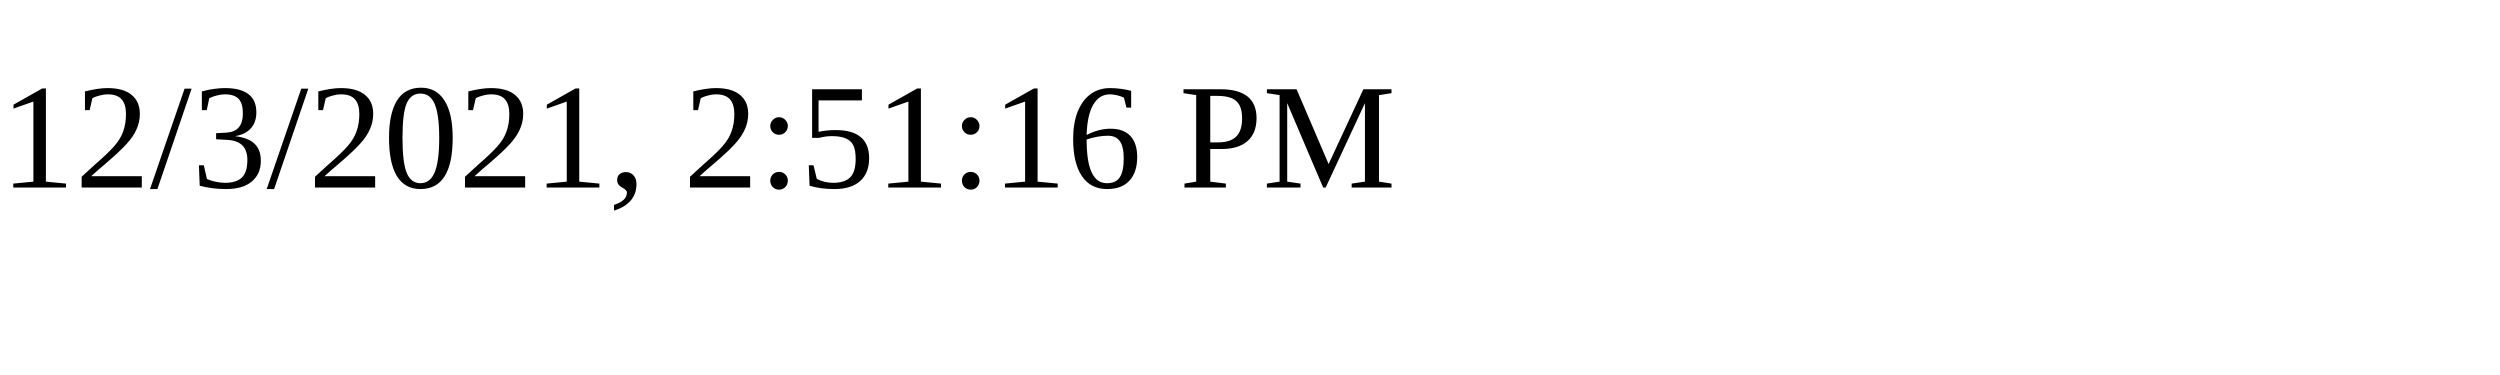
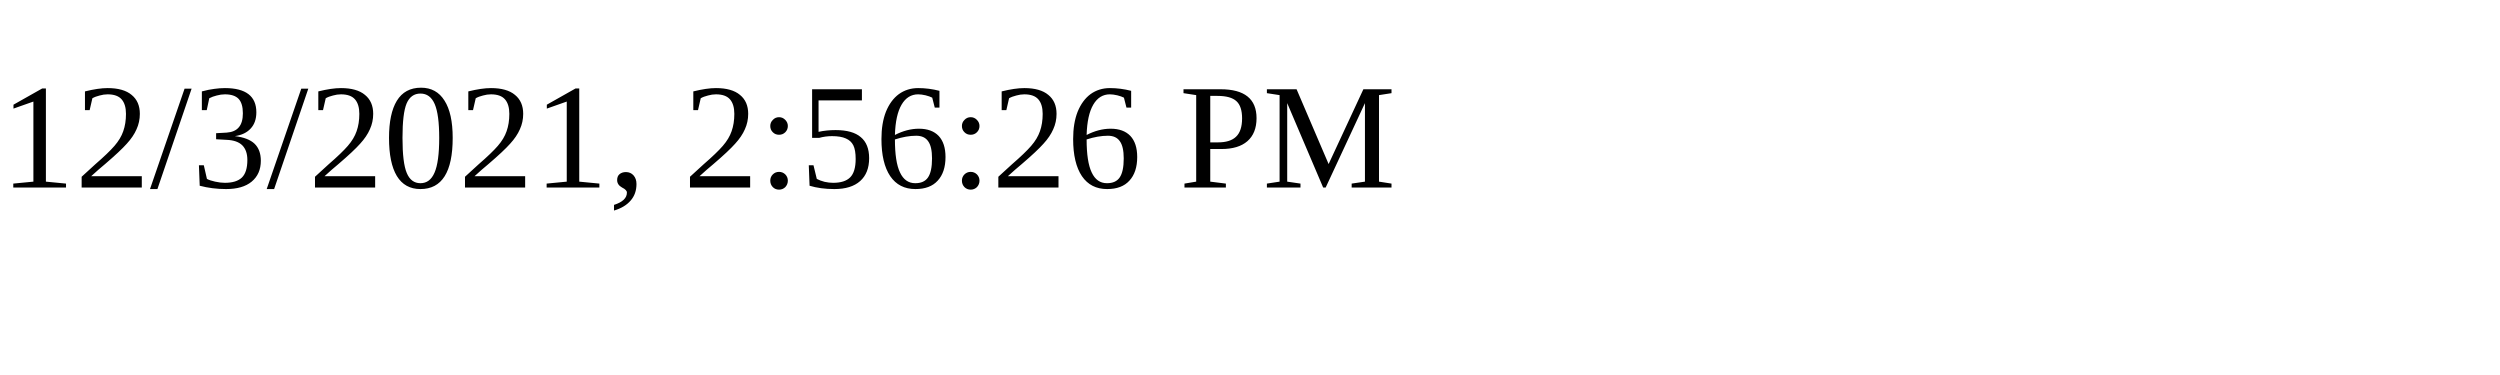
<svg xmlns="http://www.w3.org/2000/svg" height="30" width="200">
-   <text x="0" y="15">12/3/2021, 2:51:16 PM</text>
+   <text x="0" y="15">12/3/2021, 2:56:26 PM</text>
</svg>
